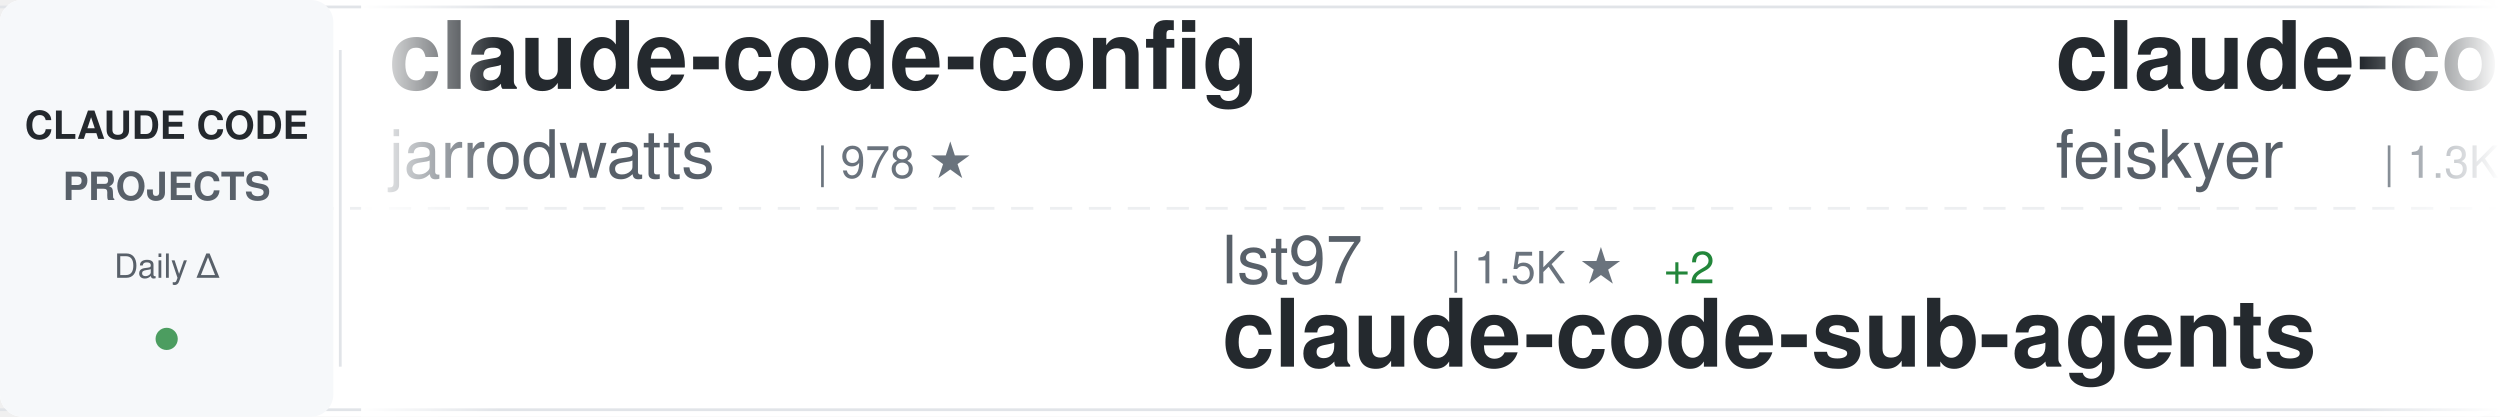
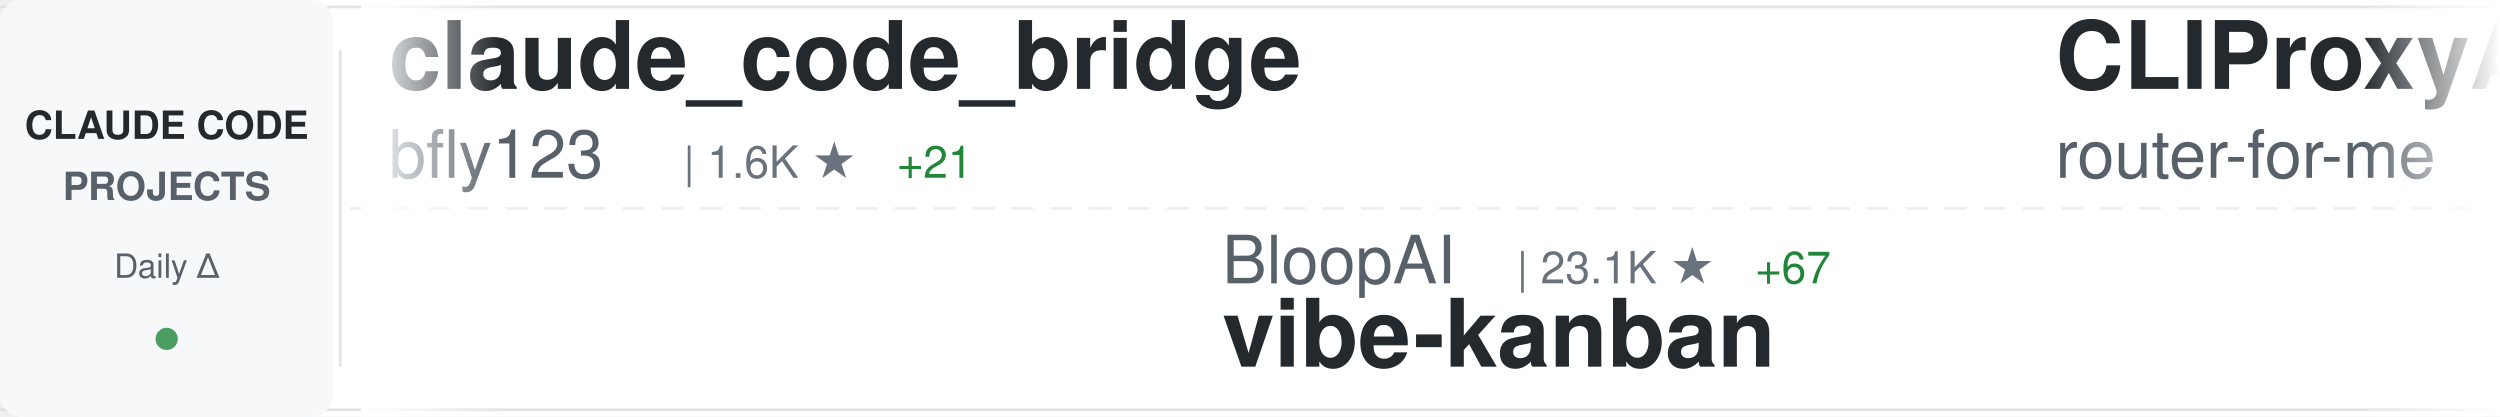
<svg xmlns="http://www.w3.org/2000/svg" width="900" height="150">
  <defs>
    <linearGradient id="awesomeLeftFade" x1="0%" y1="0%" x2="100%" y2="0%">
      <stop offset="0%" style="stop-color:#ffffff;stop-opacity:1" />
      <stop offset="100%" style="stop-color:#ffffff;stop-opacity:0" />
    </linearGradient>
    <linearGradient id="awesomeRightFade" x1="0%" y1="0%" x2="100%" y2="0%">
      <stop offset="0%" style="stop-color:#ffffff;stop-opacity:0" />
      <stop offset="100%" style="stop-color:#ffffff;stop-opacity:1" />
    </linearGradient>
  </defs>
  <rect width="900" height="150" fill="#ffffff" rx="8" />
  <rect x="0" y="2" width="900" height="1" fill="#e1e4e8" />
  <rect x="0" y="147" width="900" height="1" fill="#e1e4e8" />
  <line x1="0" y1="75" x2="900" y2="75" stroke="#e1e4e8" stroke-width="1" stroke-dasharray="8 6" opacity="0.6" />
  <rect x="0" y="0" width="120" height="150" fill="#f6f8fa" rx="8" />
  <text x="60" y="50" font-family="-apple-system, BlinkMacSystemFont, 'Segoe UI', Helvetica, Arial, sans-serif" font-size="14" font-weight="600" fill="#24292e" text-anchor="middle">CLAUDE CODE</text>
  <text x="60" y="72" font-family="-apple-system, BlinkMacSystemFont, 'Segoe UI', Helvetica, Arial, sans-serif" font-size="14" font-weight="600" fill="#586069" text-anchor="middle">PROJECTS</text>
  <text x="60" y="100" font-family="-apple-system, BlinkMacSystemFont, 'Segoe UI', Helvetica, Arial, sans-serif" font-size="12" font-weight="500" fill="#586069" text-anchor="middle">Daily Δ</text>
  <circle cx="60" cy="122" r="4" fill="#22863a" opacity="0.8" />
  <rect x="122" y="18" width="1" height="114" fill="#e1e4e8" />
  <clipPath id="awesomeTickerClip">
    <rect x="130" y="0" width="770" height="150" />
  </clipPath>
  <g clip-path="url(#awesomeTickerClip)">
    <g id="awesomeTickerItems">
      <animateTransform attributeName="transform" attributeType="XML" type="translate" from="0 0" to="-3000 0" dur="54s" repeatCount="indefinite" />
      <g transform="translate(0, 0)">
-         <text x="140" y="32" font-family="-apple-system, BlinkMacSystemFont, 'Segoe UI', Helvetica, Arial, sans-serif" font-size="34" font-weight="600" fill="#24292e">claude-code-config</text>
-         <text x="140" y="64" font-family="-apple-system, BlinkMacSystemFont, 'Segoe UI', Helvetica, Arial, sans-serif" font-size="24" font-weight="400" fill="#586069">jarrodwatts</text>
-         <text x="294" y="64" font-family="-apple-system, BlinkMacSystemFont, 'Segoe UI', Helvetica, Arial, sans-serif" font-size="16" font-weight="500" fill="#6a737d">| 978 ★</text>
+         <text x="140" y="32" font-family="-apple-system, BlinkMacSystemFont, 'Segoe UI', Helvetica, Arial, sans-serif" font-size="34" font-weight="600" fill="#24292e">claude_code_bridge</text>
+         <text x="140" y="64" font-family="-apple-system, BlinkMacSystemFont, 'Segoe UI', Helvetica, Arial, sans-serif" font-size="24" font-weight="400" fill="#586069">bfly123</text>
+         <text x="246" y="64" font-family="-apple-system, BlinkMacSystemFont, 'Segoe UI', Helvetica, Arial, sans-serif" font-size="16" font-weight="500" fill="#6a737d">| 1.6K ★</text>
+         <text x="323" y="64" font-family="-apple-system, BlinkMacSystemFont, 'Segoe UI', Helvetica, Arial, sans-serif" font-size="16" font-weight="500" fill="#22863a"> +21</text>
      </g>
      <g transform="translate(300, 0)">
-         <text x="140" y="102" font-family="-apple-system, BlinkMacSystemFont, 'Segoe UI', Helvetica, Arial, sans-serif" font-size="24" font-weight="400" fill="#586069">lst97</text>
-         <text x="222" y="102" font-family="-apple-system, BlinkMacSystemFont, 'Segoe UI', Helvetica, Arial, sans-serif" font-size="16" font-weight="500" fill="#6a737d">| 1.5K ★</text>
-         <text x="299" y="102" font-family="-apple-system, BlinkMacSystemFont, 'Segoe UI', Helvetica, Arial, sans-serif" font-size="16" font-weight="500" fill="#22863a"> +2</text>
-         <text x="140" y="132" font-family="-apple-system, BlinkMacSystemFont, 'Segoe UI', Helvetica, Arial, sans-serif" font-size="34" font-weight="600" fill="#24292e">claude-code-sub-agents</text>
+         <text x="140" y="102" font-family="-apple-system, BlinkMacSystemFont, 'Segoe UI', Helvetica, Arial, sans-serif" font-size="24" font-weight="400" fill="#586069">BloopAI</text>
+         <text x="246" y="102" font-family="-apple-system, BlinkMacSystemFont, 'Segoe UI', Helvetica, Arial, sans-serif" font-size="16" font-weight="500" fill="#6a737d">| 23.1K ★</text>
+         <text x="332" y="102" font-family="-apple-system, BlinkMacSystemFont, 'Segoe UI', Helvetica, Arial, sans-serif" font-size="16" font-weight="500" fill="#22863a"> +67</text>
+         <text x="140" y="132" font-family="-apple-system, BlinkMacSystemFont, 'Segoe UI', Helvetica, Arial, sans-serif" font-size="34" font-weight="600" fill="#24292e">vibe-kanban</text>
      </g>
      <g transform="translate(600, 0)">
-         <text x="140" y="32" font-family="-apple-system, BlinkMacSystemFont, 'Segoe UI', Helvetica, Arial, sans-serif" font-size="34" font-weight="600" fill="#24292e">claude-code-settings</text>
-         <text x="140" y="64" font-family="-apple-system, BlinkMacSystemFont, 'Segoe UI', Helvetica, Arial, sans-serif" font-size="24" font-weight="400" fill="#586069">feiskyer</text>
-         <text x="258" y="64" font-family="-apple-system, BlinkMacSystemFont, 'Segoe UI', Helvetica, Arial, sans-serif" font-size="16" font-weight="500" fill="#6a737d">| 1.3K ★</text>
-         <text x="335" y="64" font-family="-apple-system, BlinkMacSystemFont, 'Segoe UI', Helvetica, Arial, sans-serif" font-size="16" font-weight="500" fill="#22863a"> +3</text>
+         <text x="140" y="32" font-family="-apple-system, BlinkMacSystemFont, 'Segoe UI', Helvetica, Arial, sans-serif" font-size="34" font-weight="600" fill="#24292e">CLIProxyAPI</text>
+         <text x="140" y="64" font-family="-apple-system, BlinkMacSystemFont, 'Segoe UI', Helvetica, Arial, sans-serif" font-size="24" font-weight="400" fill="#586069">router-for-me</text>
+         <text x="318" y="64" font-family="-apple-system, BlinkMacSystemFont, 'Segoe UI', Helvetica, Arial, sans-serif" font-size="16" font-weight="500" fill="#6a737d">| 16.2K ★</text>
+         <text x="404" y="64" font-family="-apple-system, BlinkMacSystemFont, 'Segoe UI', Helvetica, Arial, sans-serif" font-size="16" font-weight="500" fill="#22863a"> +316</text>
      </g>
      <g transform="translate(900, 0)">
-         <text x="140" y="102" font-family="-apple-system, BlinkMacSystemFont, 'Segoe UI', Helvetica, Arial, sans-serif" font-size="24" font-weight="400" fill="#586069">slopus</text>
-         <text x="234" y="102" font-family="-apple-system, BlinkMacSystemFont, 'Segoe UI', Helvetica, Arial, sans-serif" font-size="16" font-weight="500" fill="#6a737d">| 15.1K ★</text>
-         <text x="320" y="102" font-family="-apple-system, BlinkMacSystemFont, 'Segoe UI', Helvetica, Arial, sans-serif" font-size="16" font-weight="500" fill="#22863a"> +101</text>
-         <text x="140" y="132" font-family="-apple-system, BlinkMacSystemFont, 'Segoe UI', Helvetica, Arial, sans-serif" font-size="34" font-weight="600" fill="#24292e">happy</text>
+         <text x="140" y="102" font-family="-apple-system, BlinkMacSystemFont, 'Segoe UI', Helvetica, Arial, sans-serif" font-size="24" font-weight="400" fill="#586069">shareAI-lab</text>
+         <text x="294" y="102" font-family="-apple-system, BlinkMacSystemFont, 'Segoe UI', Helvetica, Arial, sans-serif" font-size="16" font-weight="500" fill="#6a737d">| 26.0K ★</text>
+         <text x="380" y="102" font-family="-apple-system, BlinkMacSystemFont, 'Segoe UI', Helvetica, Arial, sans-serif" font-size="16" font-weight="500" fill="#22863a"> +516</text>
+         <text x="140" y="132" font-family="-apple-system, BlinkMacSystemFont, 'Segoe UI', Helvetica, Arial, sans-serif" font-size="34" font-weight="600" fill="#24292e">learn-claude-code</text>
      </g>
      <g transform="translate(1200, 0)">
-         <text x="140" y="32" font-family="-apple-system, BlinkMacSystemFont, 'Segoe UI', Helvetica, Arial, sans-serif" font-size="34" font-weight="600" fill="#24292e">opencode</text>
-         <text x="140" y="64" font-family="-apple-system, BlinkMacSystemFont, 'Segoe UI', Helvetica, Arial, sans-serif" font-size="24" font-weight="400" fill="#586069">anomalyco</text>
-         <text x="270" y="64" font-family="-apple-system, BlinkMacSystemFont, 'Segoe UI', Helvetica, Arial, sans-serif" font-size="16" font-weight="500" fill="#6a737d">| 121.4K ★</text>
-         <text x="365" y="64" font-family="-apple-system, BlinkMacSystemFont, 'Segoe UI', Helvetica, Arial, sans-serif" font-size="16" font-weight="500" fill="#22863a"> +683</text>
+         <text x="140" y="32" font-family="-apple-system, BlinkMacSystemFont, 'Segoe UI', Helvetica, Arial, sans-serif" font-size="34" font-weight="600" fill="#24292e">claude-code-tips</text>
+         <text x="140" y="64" font-family="-apple-system, BlinkMacSystemFont, 'Segoe UI', Helvetica, Arial, sans-serif" font-size="24" font-weight="400" fill="#586069">ykdojo</text>
+         <text x="234" y="64" font-family="-apple-system, BlinkMacSystemFont, 'Segoe UI', Helvetica, Arial, sans-serif" font-size="16" font-weight="500" fill="#6a737d">| 4.5K ★</text>
+         <text x="311" y="64" font-family="-apple-system, BlinkMacSystemFont, 'Segoe UI', Helvetica, Arial, sans-serif" font-size="16" font-weight="500" fill="#22863a"> +44</text>
      </g>
      <g transform="translate(1500, 0)">
-         <text x="140" y="102" font-family="-apple-system, BlinkMacSystemFont, 'Segoe UI', Helvetica, Arial, sans-serif" font-size="24" font-weight="400" fill="#586069">sickn33</text>
-         <text x="246" y="102" font-family="-apple-system, BlinkMacSystemFont, 'Segoe UI', Helvetica, Arial, sans-serif" font-size="16" font-weight="500" fill="#6a737d">| 23.9K ★</text>
-         <text x="332" y="102" font-family="-apple-system, BlinkMacSystemFont, 'Segoe UI', Helvetica, Arial, sans-serif" font-size="16" font-weight="500" fill="#22863a"> +398</text>
-         <text x="140" y="132" font-family="-apple-system, BlinkMacSystemFont, 'Segoe UI', Helvetica, Arial, sans-serif" font-size="34" font-weight="600" fill="#24292e">antigravity-awesome-skil...</text>
+         <text x="140" y="102" font-family="-apple-system, BlinkMacSystemFont, 'Segoe UI', Helvetica, Arial, sans-serif" font-size="24" font-weight="400" fill="#586069">jarrodwatts</text>
+         <text x="294" y="102" font-family="-apple-system, BlinkMacSystemFont, 'Segoe UI', Helvetica, Arial, sans-serif" font-size="16" font-weight="500" fill="#6a737d">| 979 ★</text>
+         <text x="362" y="102" font-family="-apple-system, BlinkMacSystemFont, 'Segoe UI', Helvetica, Arial, sans-serif" font-size="16" font-weight="500" fill="#22863a"> +1</text>
+         <text x="140" y="132" font-family="-apple-system, BlinkMacSystemFont, 'Segoe UI', Helvetica, Arial, sans-serif" font-size="34" font-weight="600" fill="#24292e">claude-code-config</text>
      </g>
      <g transform="translate(1800, 0)">
-         <text x="140" y="32" font-family="-apple-system, BlinkMacSystemFont, 'Segoe UI', Helvetica, Arial, sans-serif" font-size="34" font-weight="600" fill="#24292e">claude-plugins-official</text>
-         <text x="140" y="64" font-family="-apple-system, BlinkMacSystemFont, 'Segoe UI', Helvetica, Arial, sans-serif" font-size="24" font-weight="400" fill="#586069">anthropics</text>
-         <text x="282" y="64" font-family="-apple-system, BlinkMacSystemFont, 'Segoe UI', Helvetica, Arial, sans-serif" font-size="16" font-weight="500" fill="#6a737d">| 10.6K ★</text>
-         <text x="368" y="64" font-family="-apple-system, BlinkMacSystemFont, 'Segoe UI', Helvetica, Arial, sans-serif" font-size="16" font-weight="500" fill="#22863a"> +633</text>
+         <text x="140" y="32" font-family="-apple-system, BlinkMacSystemFont, 'Segoe UI', Helvetica, Arial, sans-serif" font-size="34" font-weight="600" fill="#24292e">Claude-Code-Communicatio...</text>
+         <text x="140" y="64" font-family="-apple-system, BlinkMacSystemFont, 'Segoe UI', Helvetica, Arial, sans-serif" font-size="24" font-weight="400" fill="#586069">nishimoto265</text>
+         <text x="306" y="64" font-family="-apple-system, BlinkMacSystemFont, 'Segoe UI', Helvetica, Arial, sans-serif" font-size="16" font-weight="500" fill="#6a737d">| 493 ★</text>
      </g>
      <g transform="translate(2100, 0)">
-         <text x="140" y="102" font-family="-apple-system, BlinkMacSystemFont, 'Segoe UI', Helvetica, Arial, sans-serif" font-size="24" font-weight="400" fill="#586069">Piebald-AI</text>
-         <text x="282" y="102" font-family="-apple-system, BlinkMacSystemFont, 'Segoe UI', Helvetica, Arial, sans-serif" font-size="16" font-weight="500" fill="#6a737d">| 5.8K ★</text>
-         <text x="359" y="102" font-family="-apple-system, BlinkMacSystemFont, 'Segoe UI', Helvetica, Arial, sans-serif" font-size="16" font-weight="500" fill="#22863a"> +59</text>
-         <text x="140" y="132" font-family="-apple-system, BlinkMacSystemFont, 'Segoe UI', Helvetica, Arial, sans-serif" font-size="34" font-weight="600" fill="#24292e">claude-code-system-promp...</text>
+         <text x="140" y="102" font-family="-apple-system, BlinkMacSystemFont, 'Segoe UI', Helvetica, Arial, sans-serif" font-size="24" font-weight="400" fill="#586069">https-deeplearning-ai</text>
+         <text x="414" y="102" font-family="-apple-system, BlinkMacSystemFont, 'Segoe UI', Helvetica, Arial, sans-serif" font-size="16" font-weight="500" fill="#6a737d">| 449 ★</text>
+         <text x="140" y="132" font-family="-apple-system, BlinkMacSystemFont, 'Segoe UI', Helvetica, Arial, sans-serif" font-size="34" font-weight="600" fill="#24292e">sc-claude-code-files</text>
      </g>
      <g transform="translate(2400, 0)">
-         <text x="140" y="32" font-family="-apple-system, BlinkMacSystemFont, 'Segoe UI', Helvetica, Arial, sans-serif" font-size="34" font-weight="600" fill="#24292e">claude-code-showcase</text>
-         <text x="140" y="64" font-family="-apple-system, BlinkMacSystemFont, 'Segoe UI', Helvetica, Arial, sans-serif" font-size="24" font-weight="400" fill="#586069">ChrisWiles</text>
-         <text x="282" y="64" font-family="-apple-system, BlinkMacSystemFont, 'Segoe UI', Helvetica, Arial, sans-serif" font-size="16" font-weight="500" fill="#6a737d">| 5.5K ★</text>
-         <text x="359" y="64" font-family="-apple-system, BlinkMacSystemFont, 'Segoe UI', Helvetica, Arial, sans-serif" font-size="16" font-weight="500" fill="#22863a"> +7</text>
+         <text x="140" y="32" font-family="-apple-system, BlinkMacSystemFont, 'Segoe UI', Helvetica, Arial, sans-serif" font-size="34" font-weight="600" fill="#24292e">claude-code-reverse</text>
+         <text x="140" y="64" font-family="-apple-system, BlinkMacSystemFont, 'Segoe UI', Helvetica, Arial, sans-serif" font-size="24" font-weight="400" fill="#586069">Yuyz0112</text>
+         <text x="258" y="64" font-family="-apple-system, BlinkMacSystemFont, 'Segoe UI', Helvetica, Arial, sans-serif" font-size="16" font-weight="500" fill="#6a737d">| 2.2K ★</text>
      </g>
      <g transform="translate(2700, 0)">
-         <text x="140" y="102" font-family="-apple-system, BlinkMacSystemFont, 'Segoe UI', Helvetica, Arial, sans-serif" font-size="24" font-weight="400" fill="#586069">shanraisshan</text>
-         <text x="306" y="102" font-family="-apple-system, BlinkMacSystemFont, 'Segoe UI', Helvetica, Arial, sans-serif" font-size="16" font-weight="500" fill="#6a737d">| 14.2K ★</text>
-         <text x="392" y="102" font-family="-apple-system, BlinkMacSystemFont, 'Segoe UI', Helvetica, Arial, sans-serif" font-size="16" font-weight="500" fill="#22863a"> +660</text>
-         <text x="140" y="132" font-family="-apple-system, BlinkMacSystemFont, 'Segoe UI', Helvetica, Arial, sans-serif" font-size="34" font-weight="600" fill="#24292e">claude-code-best-practic...</text>
+         <text x="140" y="102" font-family="-apple-system, BlinkMacSystemFont, 'Segoe UI', Helvetica, Arial, sans-serif" font-size="24" font-weight="400" fill="#586069">daymade</text>
+         <text x="246" y="102" font-family="-apple-system, BlinkMacSystemFont, 'Segoe UI', Helvetica, Arial, sans-serif" font-size="16" font-weight="500" fill="#6a737d">| 649 ★</text>
+         <text x="314" y="102" font-family="-apple-system, BlinkMacSystemFont, 'Segoe UI', Helvetica, Arial, sans-serif" font-size="16" font-weight="500" fill="#22863a"> +6</text>
+         <text x="140" y="132" font-family="-apple-system, BlinkMacSystemFont, 'Segoe UI', Helvetica, Arial, sans-serif" font-size="34" font-weight="600" fill="#24292e">claude-code-skills</text>
      </g>
      <g transform="translate(3000, 0)">
-         <text x="140" y="32" font-family="-apple-system, BlinkMacSystemFont, 'Segoe UI', Helvetica, Arial, sans-serif" font-size="34" font-weight="600" fill="#24292e">claude-code-config</text>
-         <text x="140" y="64" font-family="-apple-system, BlinkMacSystemFont, 'Segoe UI', Helvetica, Arial, sans-serif" font-size="24" font-weight="400" fill="#586069">jarrodwatts</text>
-         <text x="294" y="64" font-family="-apple-system, BlinkMacSystemFont, 'Segoe UI', Helvetica, Arial, sans-serif" font-size="16" font-weight="500" fill="#6a737d">| 978 ★</text>
+         <text x="140" y="32" font-family="-apple-system, BlinkMacSystemFont, 'Segoe UI', Helvetica, Arial, sans-serif" font-size="34" font-weight="600" fill="#24292e">claude_code_bridge</text>
+         <text x="140" y="64" font-family="-apple-system, BlinkMacSystemFont, 'Segoe UI', Helvetica, Arial, sans-serif" font-size="24" font-weight="400" fill="#586069">bfly123</text>
+         <text x="246" y="64" font-family="-apple-system, BlinkMacSystemFont, 'Segoe UI', Helvetica, Arial, sans-serif" font-size="16" font-weight="500" fill="#6a737d">| 1.6K ★</text>
+         <text x="323" y="64" font-family="-apple-system, BlinkMacSystemFont, 'Segoe UI', Helvetica, Arial, sans-serif" font-size="16" font-weight="500" fill="#22863a"> +21</text>
      </g>
      <g transform="translate(3300, 0)">
-         <text x="140" y="102" font-family="-apple-system, BlinkMacSystemFont, 'Segoe UI', Helvetica, Arial, sans-serif" font-size="24" font-weight="400" fill="#586069">lst97</text>
-         <text x="222" y="102" font-family="-apple-system, BlinkMacSystemFont, 'Segoe UI', Helvetica, Arial, sans-serif" font-size="16" font-weight="500" fill="#6a737d">| 1.5K ★</text>
-         <text x="299" y="102" font-family="-apple-system, BlinkMacSystemFont, 'Segoe UI', Helvetica, Arial, sans-serif" font-size="16" font-weight="500" fill="#22863a"> +2</text>
-         <text x="140" y="132" font-family="-apple-system, BlinkMacSystemFont, 'Segoe UI', Helvetica, Arial, sans-serif" font-size="34" font-weight="600" fill="#24292e">claude-code-sub-agents</text>
+         <text x="140" y="102" font-family="-apple-system, BlinkMacSystemFont, 'Segoe UI', Helvetica, Arial, sans-serif" font-size="24" font-weight="400" fill="#586069">BloopAI</text>
+         <text x="246" y="102" font-family="-apple-system, BlinkMacSystemFont, 'Segoe UI', Helvetica, Arial, sans-serif" font-size="16" font-weight="500" fill="#6a737d">| 23.1K ★</text>
+         <text x="332" y="102" font-family="-apple-system, BlinkMacSystemFont, 'Segoe UI', Helvetica, Arial, sans-serif" font-size="16" font-weight="500" fill="#22863a"> +67</text>
+         <text x="140" y="132" font-family="-apple-system, BlinkMacSystemFont, 'Segoe UI', Helvetica, Arial, sans-serif" font-size="34" font-weight="600" fill="#24292e">vibe-kanban</text>
      </g>
      <g transform="translate(3600, 0)">
-         <text x="140" y="32" font-family="-apple-system, BlinkMacSystemFont, 'Segoe UI', Helvetica, Arial, sans-serif" font-size="34" font-weight="600" fill="#24292e">claude-code-settings</text>
-         <text x="140" y="64" font-family="-apple-system, BlinkMacSystemFont, 'Segoe UI', Helvetica, Arial, sans-serif" font-size="24" font-weight="400" fill="#586069">feiskyer</text>
-         <text x="258" y="64" font-family="-apple-system, BlinkMacSystemFont, 'Segoe UI', Helvetica, Arial, sans-serif" font-size="16" font-weight="500" fill="#6a737d">| 1.3K ★</text>
-         <text x="335" y="64" font-family="-apple-system, BlinkMacSystemFont, 'Segoe UI', Helvetica, Arial, sans-serif" font-size="16" font-weight="500" fill="#22863a"> +3</text>
+         <text x="140" y="32" font-family="-apple-system, BlinkMacSystemFont, 'Segoe UI', Helvetica, Arial, sans-serif" font-size="34" font-weight="600" fill="#24292e">CLIProxyAPI</text>
+         <text x="140" y="64" font-family="-apple-system, BlinkMacSystemFont, 'Segoe UI', Helvetica, Arial, sans-serif" font-size="24" font-weight="400" fill="#586069">router-for-me</text>
+         <text x="318" y="64" font-family="-apple-system, BlinkMacSystemFont, 'Segoe UI', Helvetica, Arial, sans-serif" font-size="16" font-weight="500" fill="#6a737d">| 16.2K ★</text>
+         <text x="404" y="64" font-family="-apple-system, BlinkMacSystemFont, 'Segoe UI', Helvetica, Arial, sans-serif" font-size="16" font-weight="500" fill="#22863a"> +316</text>
      </g>
      <g transform="translate(3900, 0)">
-         <text x="140" y="102" font-family="-apple-system, BlinkMacSystemFont, 'Segoe UI', Helvetica, Arial, sans-serif" font-size="24" font-weight="400" fill="#586069">slopus</text>
-         <text x="234" y="102" font-family="-apple-system, BlinkMacSystemFont, 'Segoe UI', Helvetica, Arial, sans-serif" font-size="16" font-weight="500" fill="#6a737d">| 15.1K ★</text>
-         <text x="320" y="102" font-family="-apple-system, BlinkMacSystemFont, 'Segoe UI', Helvetica, Arial, sans-serif" font-size="16" font-weight="500" fill="#22863a"> +101</text>
-         <text x="140" y="132" font-family="-apple-system, BlinkMacSystemFont, 'Segoe UI', Helvetica, Arial, sans-serif" font-size="34" font-weight="600" fill="#24292e">happy</text>
+         <text x="140" y="102" font-family="-apple-system, BlinkMacSystemFont, 'Segoe UI', Helvetica, Arial, sans-serif" font-size="24" font-weight="400" fill="#586069">shareAI-lab</text>
+         <text x="294" y="102" font-family="-apple-system, BlinkMacSystemFont, 'Segoe UI', Helvetica, Arial, sans-serif" font-size="16" font-weight="500" fill="#6a737d">| 26.0K ★</text>
+         <text x="380" y="102" font-family="-apple-system, BlinkMacSystemFont, 'Segoe UI', Helvetica, Arial, sans-serif" font-size="16" font-weight="500" fill="#22863a"> +516</text>
+         <text x="140" y="132" font-family="-apple-system, BlinkMacSystemFont, 'Segoe UI', Helvetica, Arial, sans-serif" font-size="34" font-weight="600" fill="#24292e">learn-claude-code</text>
      </g>
    </g>
  </g>
  <rect x="130" y="0" width="50" height="150" fill="url(#awesomeLeftFade)" />
  <rect x="850" y="0" width="50" height="150" fill="url(#awesomeRightFade)" />
</svg>
